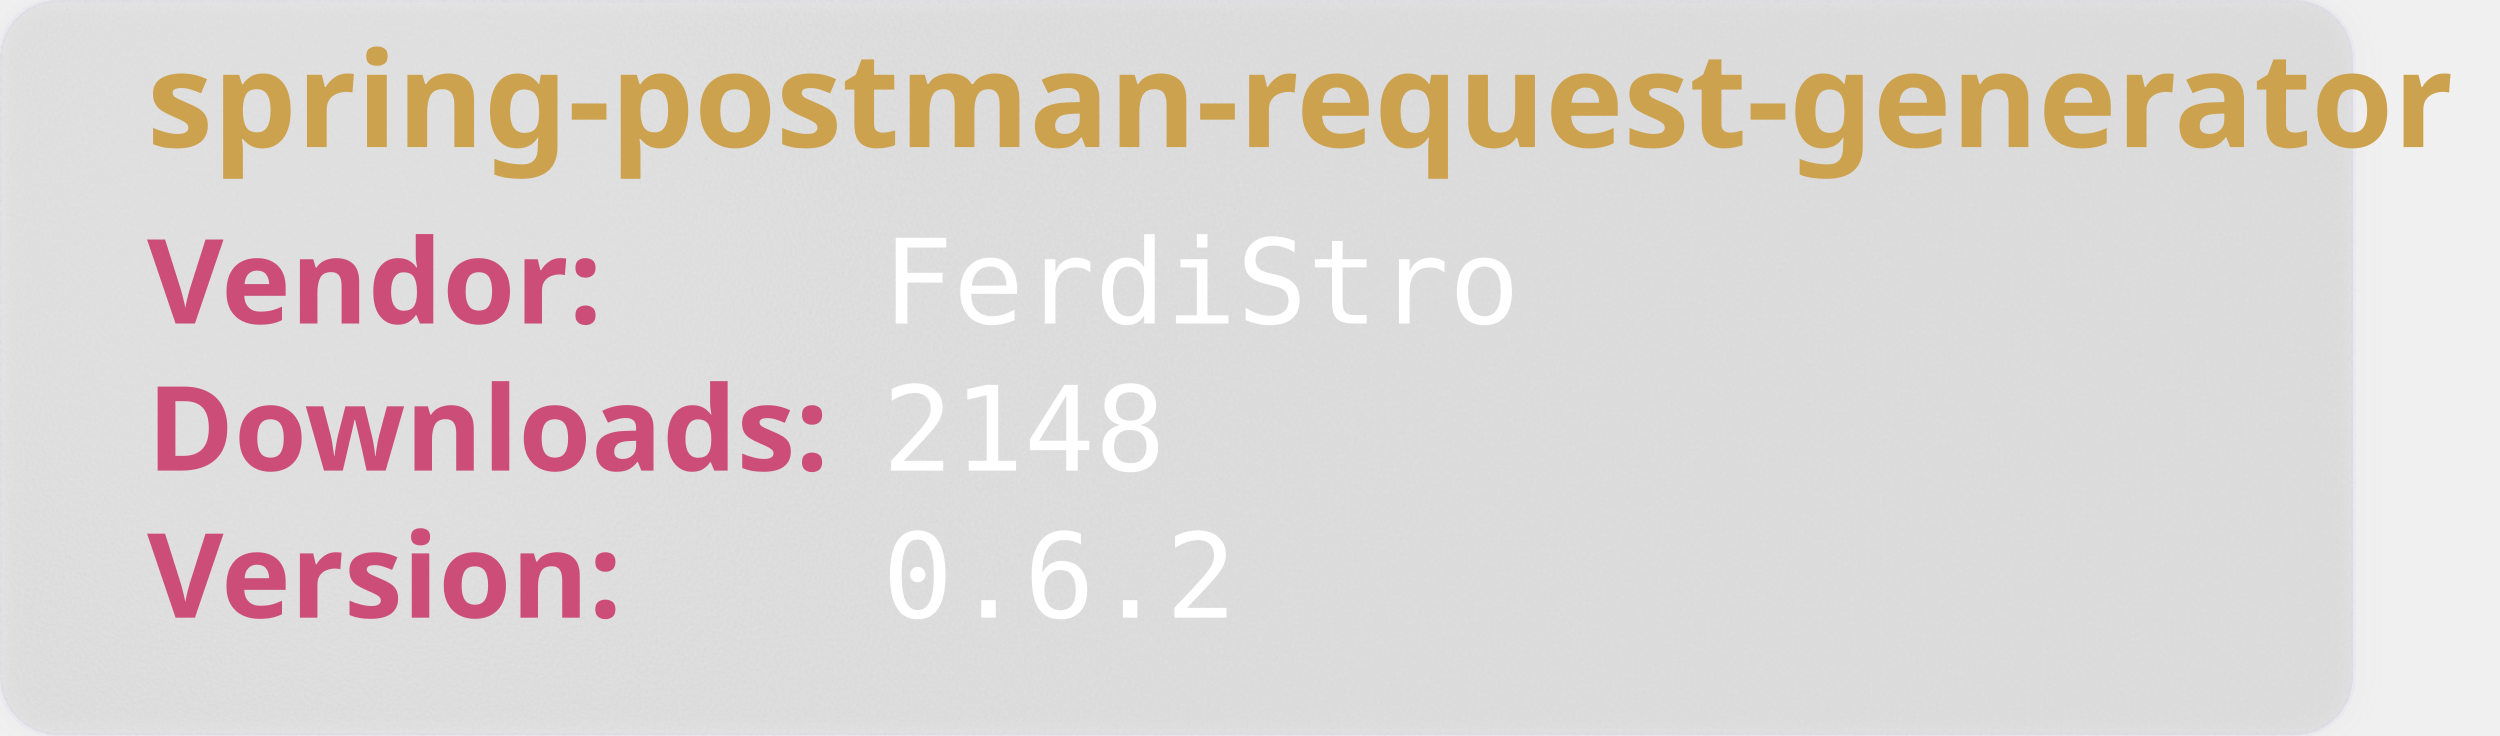
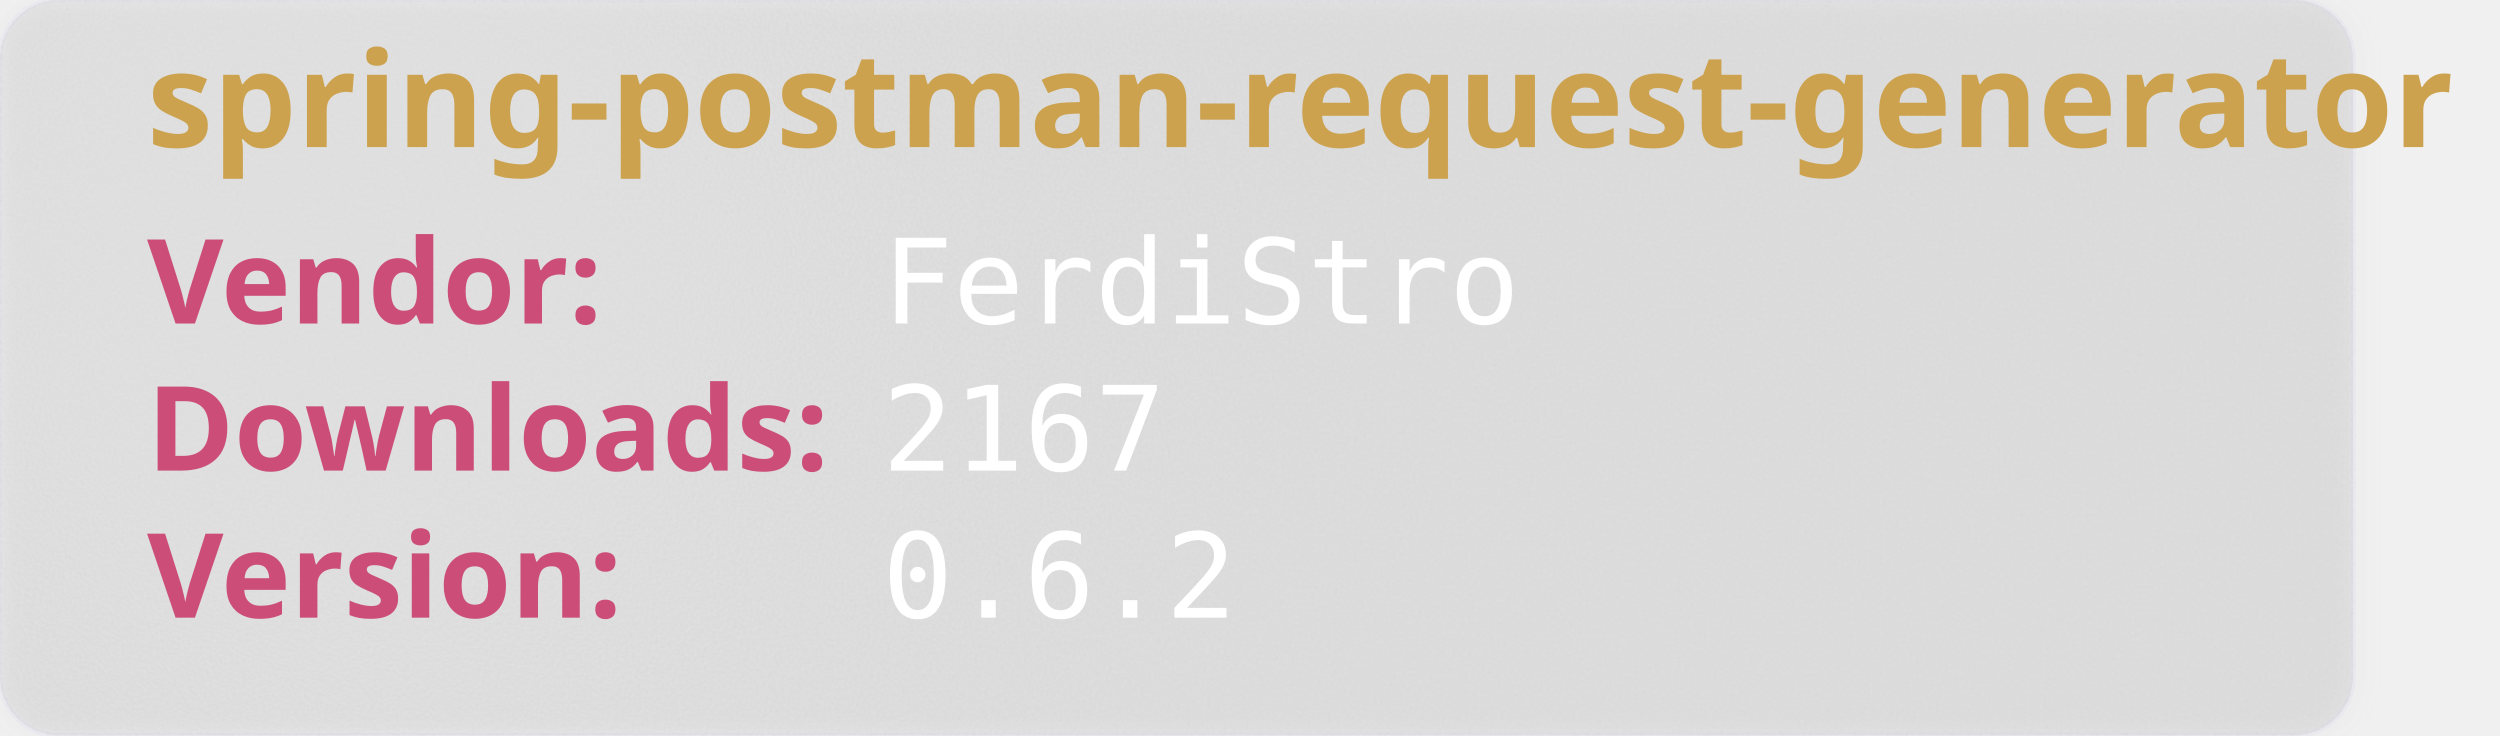
<svg xmlns="http://www.w3.org/2000/svg" width="850" height="250" viewBox="0 0 850 250" aria-hidden="true">
  <style>
        .heavy {
        font-weight: bold;
        font-family: "Orbitron", sans-serif;
        font-size: 2.5rem;
        }
    </style>
  <defs>
    <filter id="glass" x="-10%" y="-10%" width="120%" height="120%">
      <feGaussianBlur in="SourceGraphic" stdDeviation="4" result="blur" />
      <feTurbulence type="fractalNoise" baseFrequency="0.9" numOctaves="1" seed="3" result="noise" />
      <feColorMatrix type="saturate" values="0" in="noise" result="noiseGray" />
      <feComposite in="noiseGray" in2="SourceAlpha" operator="in" result="noiseClipped" />
      <feBlend in="blur" in2="noiseClipped" mode="overlay" result="glassBase" />
      <feSpecularLighting in="noiseClipped" surfaceScale="3" specularConstant="1.2" specularExponent="20" lighting-color="#ffffff" result="lightRaw">
        <fePointLight x="120" y="80" z="200" />
      </feSpecularLighting>
      <feComposite in="lightRaw" in2="SourceAlpha" operator="in" result="light" />
      <feBlend in="glassBase" in2="light" mode="screen" result="glassLit" />
      <feColorMatrix type="matrix" values="1 0 0 0 0                                0 1 0 0 0                                0 0 1 0 0                                0 0 0 0.55 0" in="glassLit" result="glassFinal" />
      <feMerge>
        <feMergeNode in="glassFinal" />
        <feMergeNode in="SourceGraphic" />
      </feMerge>
    </filter>
  </defs>
  <rect width="800" height="250" rx="20" fill="rgb(101,109,107, 0.1)" stroke-width="2" stroke="rgba(221, 221, 245, 0.2)" filter="url(#glass)" />
  <text class="heavy" font-family="monospace" x="50" y="50" fill="#CCA24E" font-size="45" style="test:bold">
        spring-postman-request-generator
    </text>
  <text class="heavy" font-family="monospace" x="50" y="110" fill="#CC4E78" font-size="40">
        Vendor:
    </text>
  <text font-family="monospace" x="300" y="110" fill="#fff" font-size="40">
       FerdiStro
    </text>
  <text class="heavy" font-family="monospace" x="50" y="160" fill="#CC4E78" font-size="40">
        Downloads:
    </text>
  <text font-family="monospace" x="300" y="160" fill="#fff" font-size="40">
-         2148
+         2167
    </text>
  <text class="heavy" font-family="monospace" x="50" y="210" fill="#CC4E78" font-size="40">
        Version:
    </text>
  <text font-family="monospace" x="300" y="210" fill="#fff" font-size="40">
      0.6.2
    </text>
</svg>
